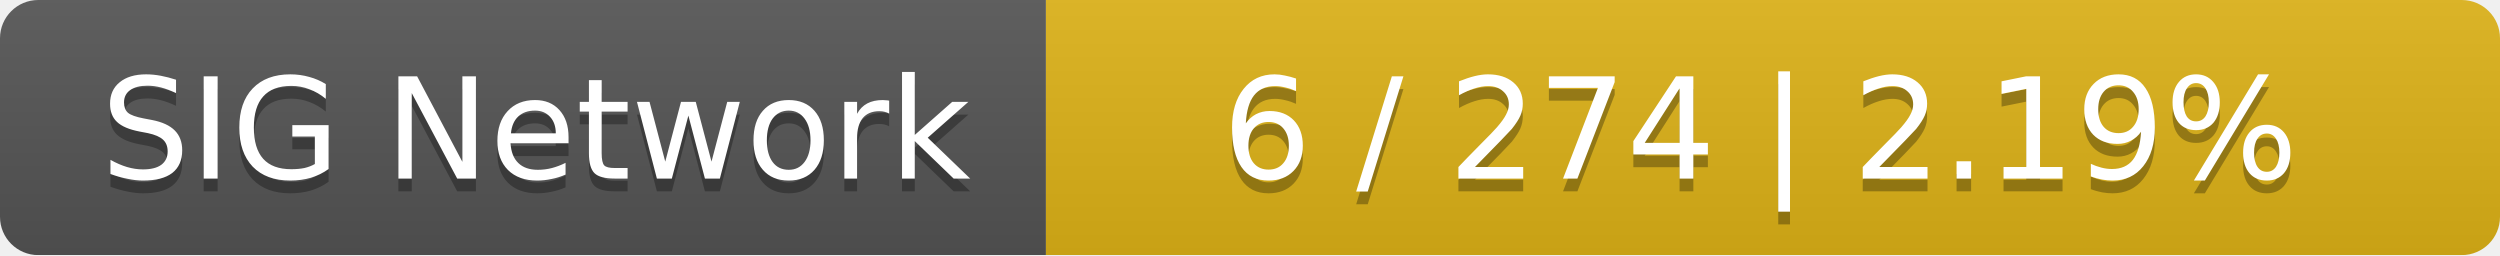
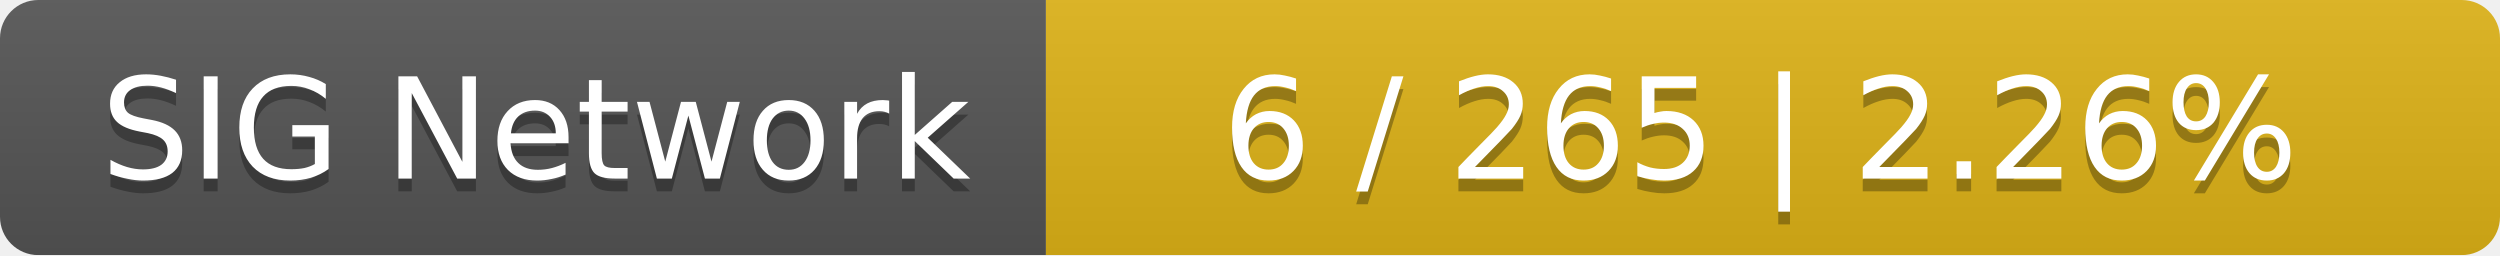
<svg xmlns="http://www.w3.org/2000/svg" width="196" height="20">
  <linearGradient id="smooth" x2="0" y2="100%">
    <stop offset="0" stop-color="#bbb" stop-opacity=".1" />
    <stop offset="1" stop-opacity=".1" />
  </linearGradient>
  <mask id="round">
    <rect width="196" height="20" rx="3" fill="#fff" />
  </mask>
  <g mask="url(#round)">
    <rect width="82" height="20" fill="#555" />
    <rect x="82" width="114" height="20" fill="#dfb317" />
    <rect width="196" height="20" fill="url(#smooth)" />
  </g>
  <g fill="#fff" text-anchor="middle" font-family="DejaVu Sans,Verdana,Geneva,sans-serif" font-size="11">
    <text x="42" y="15" fill="#010101" fill-opacity=".3">SIG Network</text>
    <text x="42" y="14">SIG Network</text>
-     <text x="138" y="15" fill="#010101" fill-opacity=".3">6 / 274    |    2.19%</text>
-     <text x="138" y="14">6 / 274    |    2.19%</text>
+     <text x="138" y="15" fill="#010101" fill-opacity=".3">6 / 265    |    2.26%</text>
+     <text x="138" y="14">6 / 265    |    2.26%</text>
  </g>
</svg>
